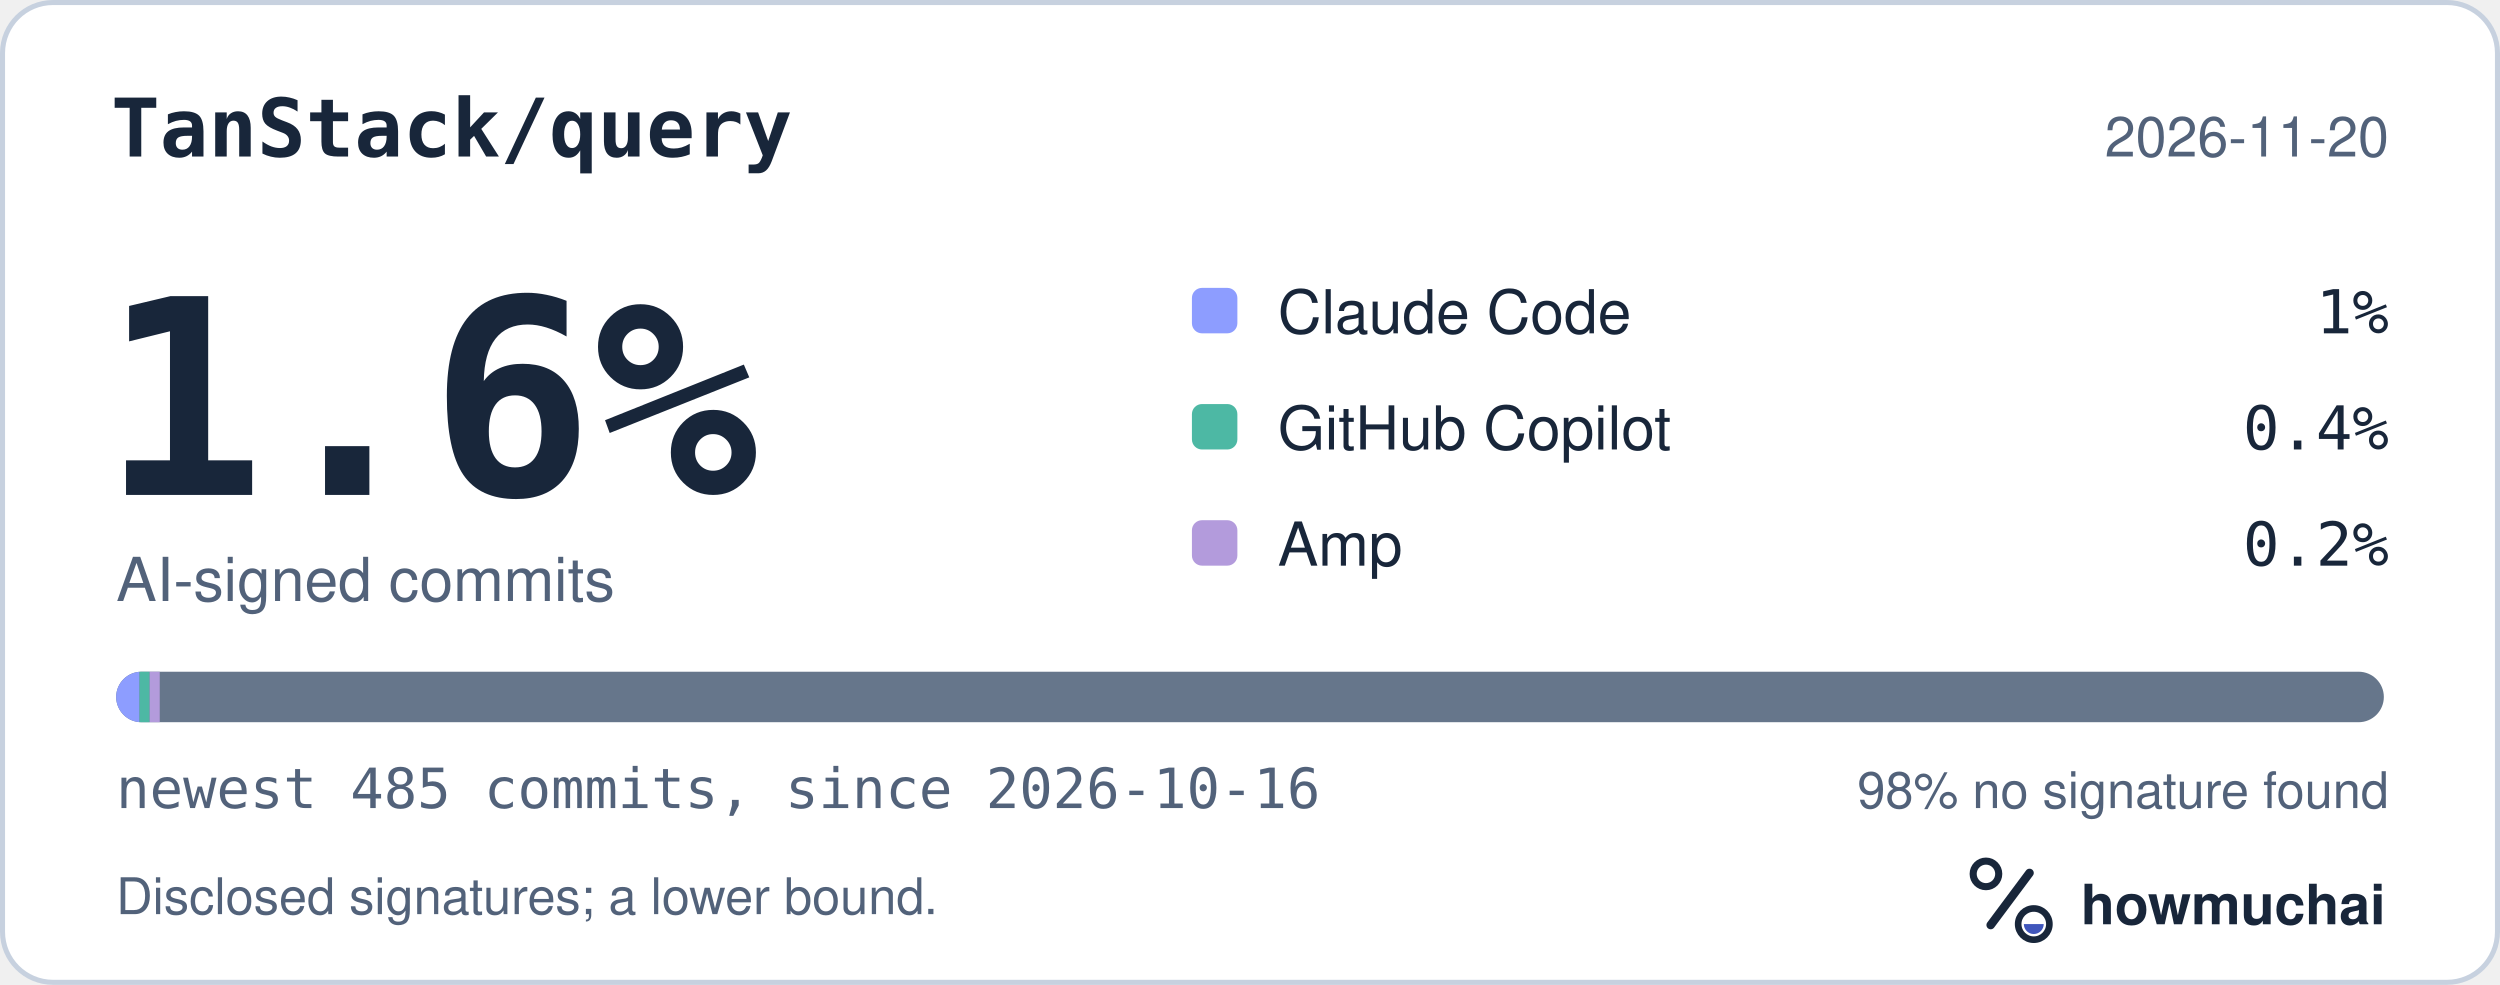
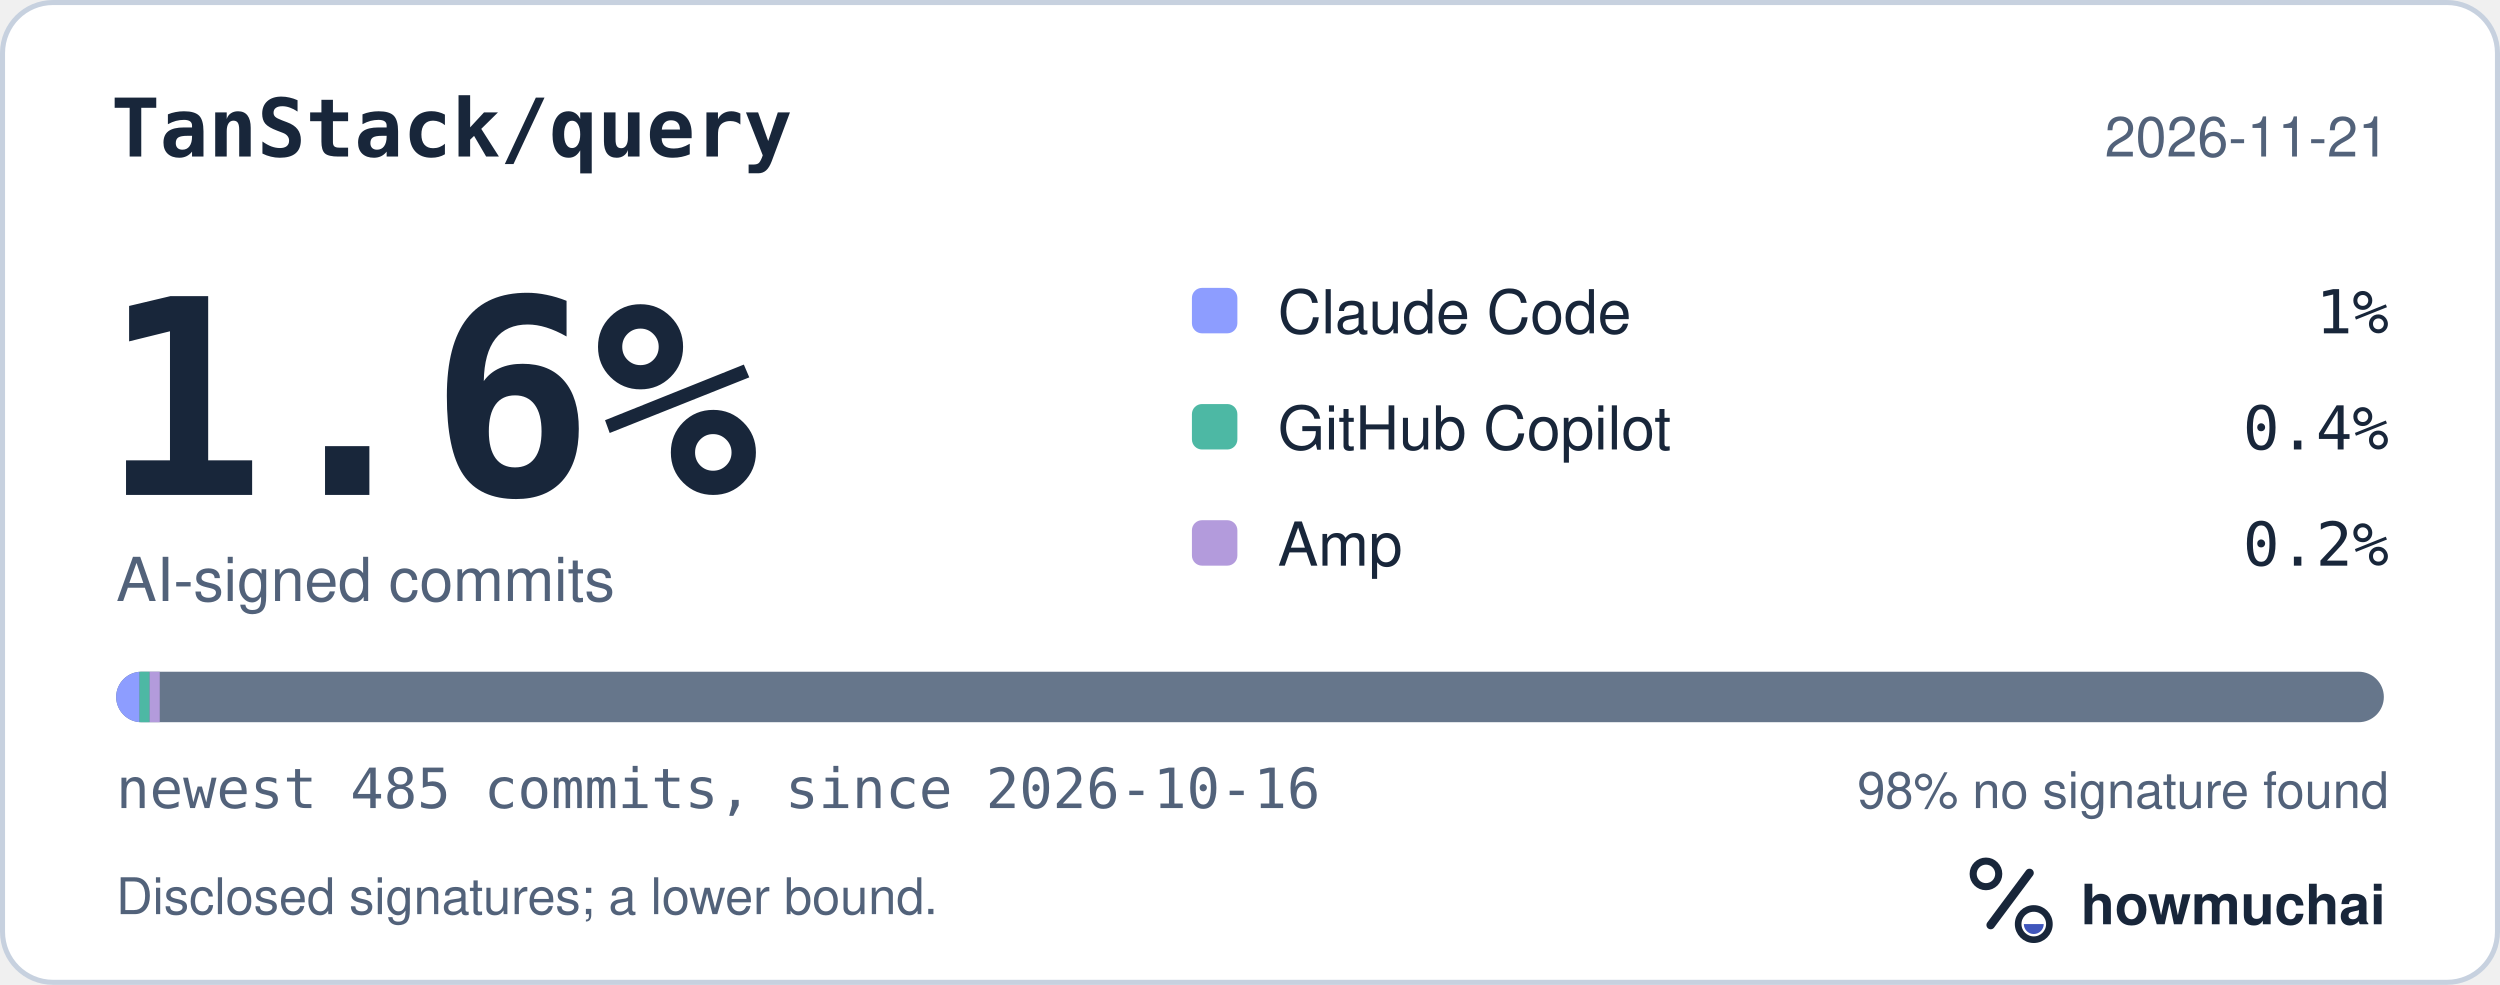
<svg xmlns="http://www.w3.org/2000/svg" width="495" height="195" viewBox="0 0 495 195" role="img" aria-labelledby="hm-t hm-d">
  <rect x="0.5" y="0.5" width="494" height="194" rx="10" fill="#FFFFFF" stroke="#C7D1DF" />
  <text x="22" y="31" fill="#18263A" font-family="ui-monospace, SF Mono, Menlo, Consolas, IBM Plex Mono, monospace" font-size="16" font-weight="600">TanStack/query</text>
-   <text x="473" y="31" fill="#52627A" font-family="-apple-system, BlinkMacSystemFont, Segoe UI, Helvetica, Arial, Fira Sans, sans-serif" font-size="11" text-anchor="end">2026-11-20</text>
+   <text x="473" y="31" fill="#52627A" font-family="-apple-system, BlinkMacSystemFont, Segoe UI, Helvetica, Arial, Fira Sans, sans-serif" font-size="11" text-anchor="end">2026-11-21</text>
  <text x="20" y="98" fill="#18263A" font-family="ui-monospace, SF Mono, Menlo, Consolas, IBM Plex Mono, monospace" font-size="54" font-weight="700">1.6%</text>
  <text x="23" y="119" fill="#52627A" font-family="-apple-system, BlinkMacSystemFont, Segoe UI, Helvetica, Arial, Fira Sans, sans-serif" font-size="12">AI-signed commits</text>
  <rect x="236" y="57" width="9" height="9" rx="2" fill="#8D9DFF" />
  <text x="253" y="66" fill="#18263A" font-family="-apple-system, BlinkMacSystemFont, Segoe UI, Helvetica, Arial, Fira Sans, sans-serif" font-size="12">Claude Code</text>
  <text x="473" y="66" fill="#18263A" font-family="ui-monospace, SF Mono, Menlo, Consolas, IBM Plex Mono, monospace" font-size="12" text-anchor="end">1%</text>
  <rect x="236" y="80" width="9" height="9" rx="2" fill="#4DB8A4" />
  <text x="253" y="89" fill="#18263A" font-family="-apple-system, BlinkMacSystemFont, Segoe UI, Helvetica, Arial, Fira Sans, sans-serif" font-size="12">GitHub Copilot</text>
  <text x="473" y="89" fill="#18263A" font-family="ui-monospace, SF Mono, Menlo, Consolas, IBM Plex Mono, monospace" font-size="12" text-anchor="end">0.4%</text>
  <rect x="236" y="103" width="9" height="9" rx="2" fill="#B39BDC" />
  <text x="253" y="112" fill="#18263A" font-family="-apple-system, BlinkMacSystemFont, Segoe UI, Helvetica, Arial, Fira Sans, sans-serif" font-size="12">Amp</text>
  <text x="473" y="112" fill="#18263A" font-family="ui-monospace, SF Mono, Menlo, Consolas, IBM Plex Mono, monospace" font-size="12" text-anchor="end">0.2%</text>
  <defs>
    <clipPath id="hm-bar">
      <rect x="23" y="133" width="449" height="10" rx="5" />
    </clipPath>
  </defs>
  <rect x="23" y="133" width="449" height="10" rx="5" fill="#66768B" />
  <g clip-path="url(#hm-bar)">
    <rect x="23.00" y="133" width="4.63" height="10" fill="#8D9DFF" />
    <rect x="27.63" y="133" width="2.00" height="10" fill="#4DB8A4" />
    <rect x="29.63" y="133" width="2.00" height="10" fill="#B39BDC" />
  </g>
  <text x="23" y="160" fill="#52627A" font-family="ui-monospace, SF Mono, Menlo, Consolas, IBM Plex Mono, monospace" font-size="11">newest 485 commits, since 2026-10-16</text>
  <text x="473" y="160" fill="#52627A" font-family="-apple-system, BlinkMacSystemFont, Segoe UI, Helvetica, Arial, Fira Sans, sans-serif" font-size="10" text-anchor="end">98% no signature found</text>
  <text x="23" y="181" fill="#52627A" font-family="-apple-system, BlinkMacSystemFont, Segoe UI, Helvetica, Arial, Fira Sans, sans-serif" font-size="10">Disclosed signatures; a lower bound.</text>
  <g transform="translate(386 166) scale(0.046875)">
    <circle cx="154" cy="150" r="54" fill="none" stroke="#18263A" stroke-width="30" />
    <path d="M174 366 338 146" fill="none" stroke="#18263A" stroke-width="36" stroke-linecap="round" />
    <circle cx="356" cy="362" r="66" fill="none" stroke="#18263A" stroke-width="28" />
    <path d="M314 362a42 42 0 0 0 84 0Z" fill="#4056BC" />
  </g>
  <text x="412" y="183" fill="#18263A" font-family="-apple-system, BlinkMacSystemFont, Segoe UI, Helvetica, Arial, Fira Sans, sans-serif" font-size="11" font-weight="650">howmuchai</text>
</svg>
